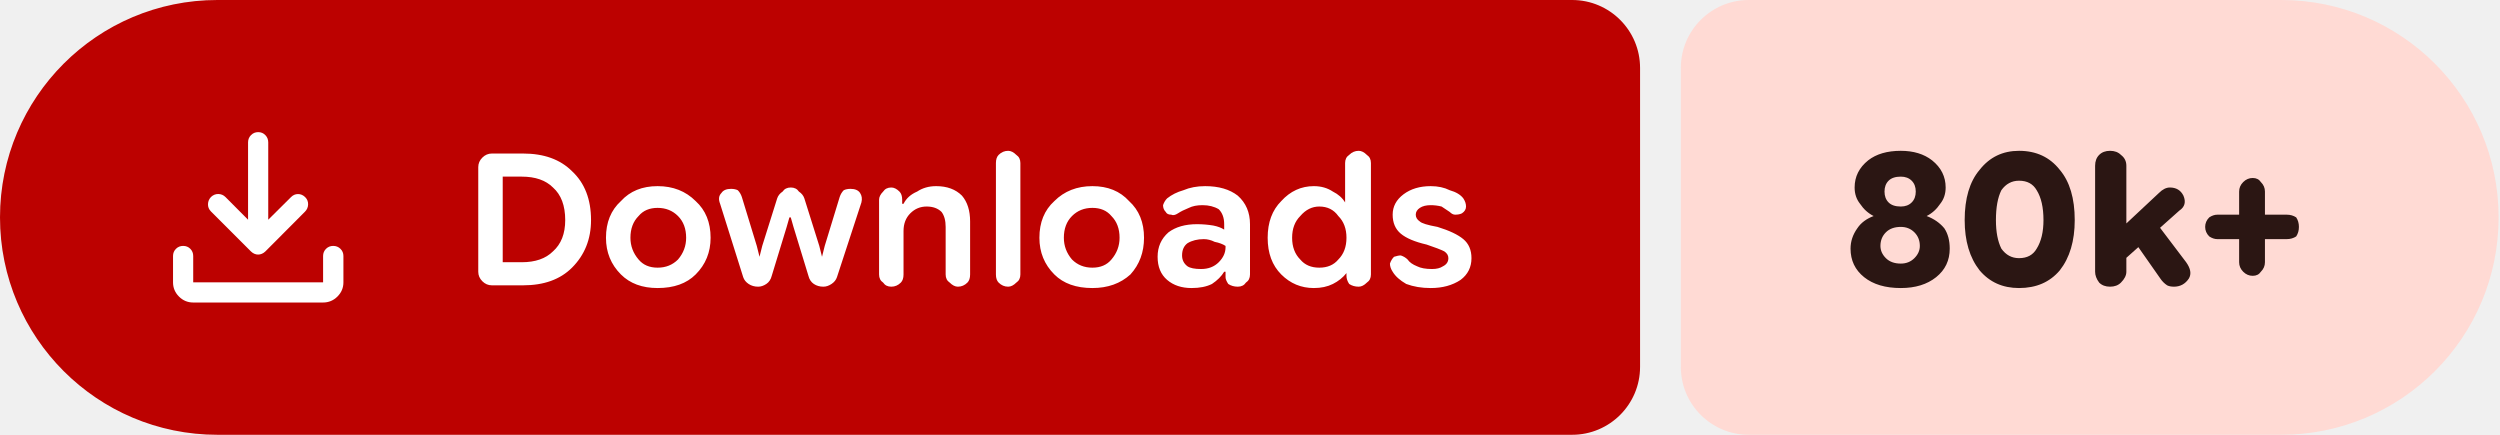
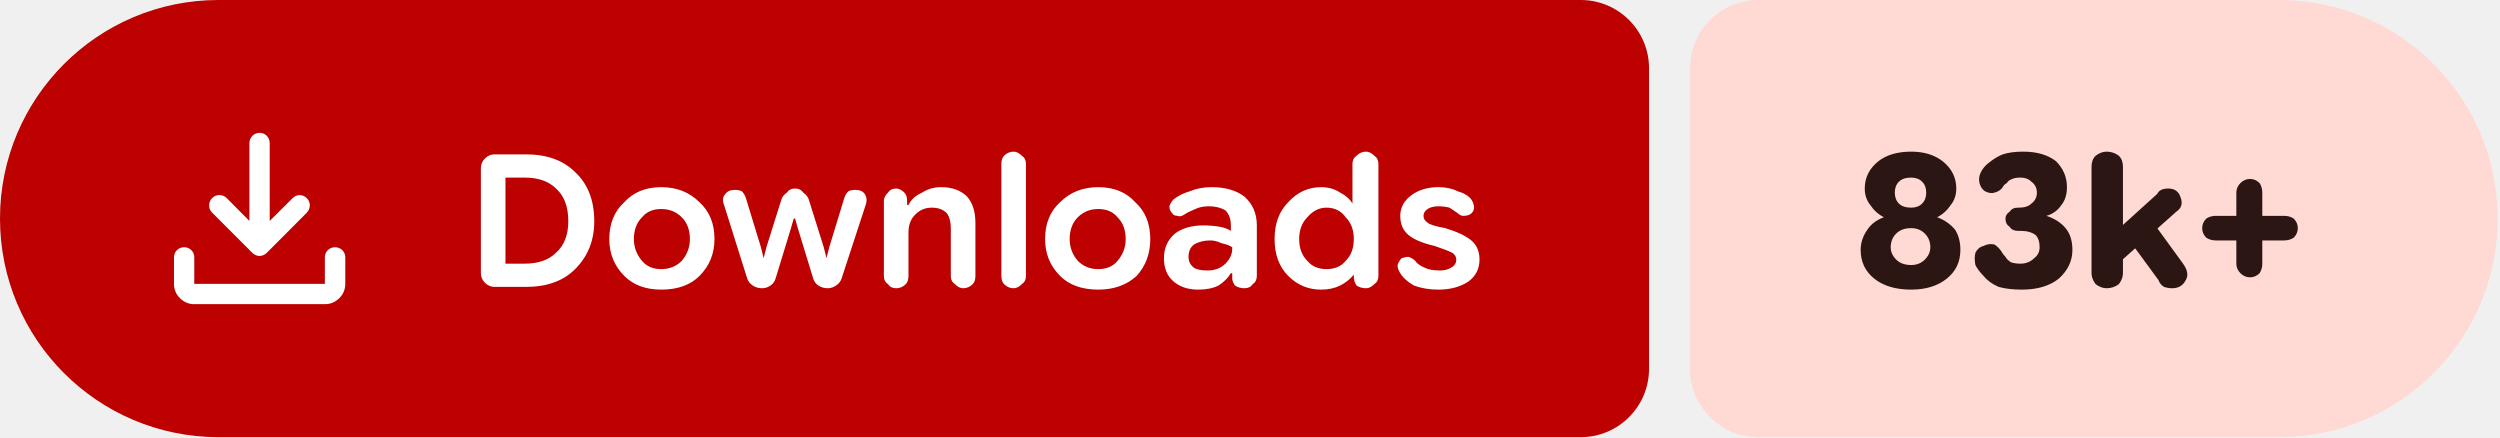
- <svg xmlns="http://www.w3.org/2000/svg" width="184" height="32" viewBox="0 0 184 32" role="img" aria-label="Downloads: 80k+">
+ <svg xmlns="http://www.w3.org/2000/svg" width="183" height="32" viewBox="0 0 183 32" role="img" aria-label="Downloads: 83k+">
  <path fill="#bc0100" d="M16 0H115.709A5 5 0 0 1 120.709 5V27A5 5 0 0 1 115.709 32H16A16 16 0 0 1 0 16V16A16 16 0 0 1 16 0Z" />
-   <path fill="#ffdad4" d="M128.709 0H167.898A16 16 0 0 1 183.898 16V16A16 16 0 0 1 167.898 32H128.709A5 5 0 0 1 123.709 27V5A5 5 0 0 1 128.709 0Z" />
+   <path fill="#ffdad4" d="M128.709 0H166.831A16 16 0 0 1 182.831 16V16A16 16 0 0 1 166.831 32H128.709A5 5 0 0 1 123.709 27V5A5 5 0 0 1 128.709 0Z" />
  <g fill="#ffffff" transform="translate(10.00 7.00) scale(0.01875) translate(-0.0 960.0)">
    <path d="M465.07-337.2q-7.23-3.16-13.42-9.24L294.43-503.65q-11.82-12.1-11.32-28.42t11.93-28.15q12.45-11.91 28.79-11.59 16.34.33 28.17 12.16l88.39 88.82v-303.69q0-16.64 11.5-28.41t28.29-11.77q16.78 0 28.1 11.77 11.33 11.77 11.33 28.41v303.69L609-559.65q11.63-11.83 27.31-11.94 15.69-.11 27.95 11.76 12.13 11.87 11.85 28.51-.28 16.64-12.11 28.67L508.35-346.44q-6.23 6.08-13.64 9.24t-14.91 3.16q-7.5 0-14.73-3.16ZM225.09-145.87q-32.51 0-55.87-23.35-23.35-23.36-23.35-55.87v-103.39q0-16.7 11.5-28.16 11.5-11.45 28.28-11.45t28.11 11.45q11.33 11.46 11.33 28.16v103.39h509.82v-103.39q0-16.7 11.5-28.16 11.51-11.45 28.24-11.45 16.73 0 28.39 11.45 11.66 11.46 11.66 28.16v103.39q0 32.51-23.53 55.87-23.52 23.35-56.26 23.35H225.09Z" />
  </g>
  <path fill="#ffffff" d="m36.2 21q-.4 0-.7-.3q-.3-.3-.3-.7v-7.7q0-.4 .3-.7q.3-.3 .7-.3h2.3q2.3 0 3.6 1.3q1.4 1.3 1.4 3.6q0 2.1-1.4 3.5q-1.3 1.3-3.6 1.3zm.8-1.7h1.4q1.5 0 2.3-.8q.9-.8 .9-2.3q0-1.6-.9-2.4q-.8-.8-2.3-.8h-1.4zm11.4 1.9q-1.7 0-2.7-1q-1.1-1.1-1.1-2.7q0-1.7 1.1-2.7q1-1.1 2.7-1.1q1.7 0 2.8 1.1q1.1 1 1.1 2.7q0 1.6-1.1 2.7q-1 1-2.8 1zm0-1.5q.9 0 1.5-.6q.6-.7 .6-1.6q0-1-.6-1.6q-.6-.6-1.5-.6q-.9 0-1.4 .6q-.6 .6-.6 1.6q0 .9 .6 1.6q.5 .6 1.4 .6zm7.4 1.4q-.4 0-.7-.2q-.3-.2-.4-.5l-1.7-5.4q-.2-.5 .1-.8q.2-.3 .7-.3q.3 0 .5 .1q.2 .2 .3 .5l1.1 3.6l.2 .8h0l.2-.8l1.1-3.5q.1-.3 .4-.5q.2-.3 .6-.3q.4 0 .6 .3q.3 .2 .4 .5l1.1 3.5l.2 .8h0l.2-.8l1.1-3.6q.1-.3 .3-.5q.2-.1 .5-.1q.5 0 .7 .3q.2 .3 .1 .7l-1.8 5.5q-.1 .3-.4 .5q-.3 .2-.6 .2q-.4 0-.7-.2q-.3-.2-.4-.6l-1.1-3.6l-.2-.7h-.1l-.2 .7l-1.1 3.6q-.1 .4-.4 .6q-.3 .2-.6 .2zm8.9-.9v-5.5q0-.3 .3-.6q.2-.3 .6-.3q.3 0 .6 .3q.2 .2 .2 .6v.5l-.2-.2h.3q.3-.6 1-.9q.6-.4 1.4-.4q1.2 0 1.9 .7q.6 .7 .6 1.9v3.9q0 .4-.2 .6q-.3 .3-.7 .3q-.3 0-.6-.3q-.3-.2-.3-.6v-3.5q0-.7-.3-1.1q-.4-.4-1.1-.4q-.7 0-1.2 .5q-.5 .5-.5 1.3v3.2q0 .4-.2 .6q-.3 .3-.7 .3q-.4 0-.6-.3q-.3-.2-.3-.6zm9.5 .9q-.4 0-.7-.3q-.2-.2-.2-.6v-8.2q0-.4 .2-.6q.3-.3 .7-.3q.3 0 .6 .3q.3 .2 .3 .6v8.2q0 .4-.3 .6q-.3 .3-.6 .3zm6.2 .1q-1.8 0-2.8-1q-1.1-1.1-1.1-2.7q0-1.7 1.1-2.7q1.1-1.1 2.8-1.1q1.7 0 2.7 1.1q1.1 1 1.1 2.7q0 1.6-1 2.7q-1.1 1-2.8 1zm0-1.5q.9 0 1.4-.6q.6-.7 .6-1.6q0-1-.6-1.6q-.5-.6-1.4-.6q-.9 0-1.5 .6q-.6 .6-.6 1.6q0 .9 .6 1.6q.6 .6 1.5 .6zm7.3 1.5q-1.1 0-1.8-.6q-.7-.6-.7-1.7q0-1.1 .8-1.8q.8-.6 2.1-.6q.6 0 1.2 .1q.5 .1 .8 .3v-.4q0-.7-.4-1.1q-.5-.3-1.2-.3q-.6 0-1 .2q-.5 .2-.8 .4q-.3 .2-.5 .1q-.3 0-.4-.2q-.2-.2-.2-.5q.1-.3 .3-.5q.5-.4 1.2-.6q.7-.3 1.6-.3q1.5 0 2.4 .7q.9 .8 .9 2.1v3.7q0 .4-.3 .6q-.2 .3-.6 .3q-.4 0-.7-.2q-.2-.3-.2-.5v-.9l.3 .5h-.4q-.3 .5-.9 .9q-.6 .3-1.5 .3zm.7-1.4q.8 0 1.3-.5q.5-.5 .5-1.1v-.1q-.3-.2-.8-.3q-.4-.2-.8-.2q-.7 0-1.2 .3q-.4 .3-.4 .9q0 .5 .4 .8q.3 .2 1 .2zm8.3 1.4q-1.4 0-2.4-1q-1-1-1-2.7q0-1.7 1-2.7q1-1.1 2.4-1.1q.8 0 1.4 .4q.6 .3 .9 .8h0v-2.9q0-.4 .3-.6q.3-.3 .7-.3q.3 0 .6 .3q.3 .2 .3 .6v8.2q0 .4-.3 .6q-.3 .3-.6 .3q-.4 0-.7-.2q-.2-.3-.2-.6v-.5l.2 .3h-.2q-.4 .5-1 .8q-.6 .3-1.4 .3zm.4-1.5q.9 0 1.4-.6q.6-.6 .6-1.6q0-1-.6-1.6q-.5-.7-1.4-.7q-.8 0-1.4 .7q-.6 .6-.6 1.6q0 1 .6 1.6q.5 .6 1.4 .6zm8.2 1.5q-1 0-1.8-.3q-.7-.4-1-.9q-.2-.3-.2-.6q.1-.3 .3-.5q.3-.1 .5-.1q.3 .1 .5 .3q.2 .3 .7 .5q.4 .2 1.1 .2q.5 0 .8-.2q.4-.2 .4-.6q0-.3-.3-.5q-.4-.2-1.3-.5q-1.3-.3-1.9-.8q-.6-.5-.6-1.4q0-.9 .8-1.5q.8-.6 2-.6q.8 0 1.4 .3q.7 .2 1 .6q.2 .3 .2 .6q0 .3-.3 .5q-.2 .1-.5 .1q-.2 0-.4-.2q-.3-.2-.6-.4q-.4-.1-.8-.1q-.5 0-.8 .2q-.3 .2-.3 .5q0 .3 .3 .5q.2 .2 1.3 .4q1.3 .4 1.9 .9q.6 .5 .6 1.4q0 1-.8 1.6q-.9 .6-2.2 .6z" />
-   <path fill="#2b1613" d="m139.9 21.2q-1.7 0-2.7-.8q-1-.8-1-2.1q0-.8 .5-1.5q.4-.6 1.2-.9v0q-.6-.3-1-.9q-.4-.5-.4-1.2q0-1.2 1-2q.9-.7 2.4-.7q1.4 0 2.3 .7q1 .8 1 2q0 .7-.4 1.2q-.4 .6-1 .9v0q.8 .3 1.3 .9q.4 .6 .4 1.5q0 1.3-1 2.1q-1 .8-2.6 .8zm0-1.8q.6 0 1-.4q.4-.4 .4-.9q0-.6-.4-1q-.4-.4-1-.4q-.7 0-1.1 .4q-.4 .4-.4 1q0 .5 .4 .9q.4 .4 1.1 .4zm0-4.2q.5 0 .8-.3q.3-.3 .3-.8q0-.5-.3-.8q-.3-.3-.8-.3q-.6 0-.9 .3q-.3 .3-.3 .8q0 .5 .3 .8q.3 .3 .9 .3zm8.7 6q-1.8 0-2.9-1.3q-1.1-1.4-1.1-3.7q0-2.4 1.1-3.7q1.1-1.4 2.9-1.4q1.9 0 3 1.4q1.1 1.3 1.1 3.7q0 2.3-1.1 3.7q-1.1 1.3-3 1.3zm0-2.2q.9 0 1.3-.7q.5-.8 .5-2.1q0-1.4-.5-2.2q-.4-.7-1.3-.7q-.8 0-1.3 .7q-.4 .8-.4 2.2q0 1.3 .4 2.1q.5 .7 1.3 .7zm7.2 .6v-2.5l3.1-2.9q.2-.2 .4-.3q.2-.1 .4-.1q.7 0 1 .6q.3 .7-.3 1.1zm-.5 1.5q-.5 0-.8-.3q-.3-.4-.3-.8v-7.8q0-.5 .3-.8q.3-.3 .8-.3q.5 0 .8 .3q.4 .3 .4 .8v7.8q0 .4-.4 .8q-.3 .3-.8 .3zm4.7 0q-.3 0-.5-.1q-.3-.2-.5-.5l-2.1-3l1.5-1.5l2.5 3.3q.5 .7 .2 1.2q-.4 .6-1.1 .6zm5.8-.8q-.4 0-.7-.3q-.3-.3-.3-.7v-5.2q0-.4 .3-.7q.3-.3 .7-.3q.4 0 .6 .3q.3 .3 .3 .7v5.2q0 .4-.3 .7q-.2 .3-.6 .3zm-2.6-2.7q-.3 0-.6-.2q-.3-.3-.3-.7q0-.4 .3-.7q.3-.2 .6-.2h5.1q.4 0 .7 .2q.2 .3 .2 .7q0 .4-.2 .7q-.3 .2-.7 .2z" />
+   <path fill="#2b1613" d="m139.9 21.2q-1.7 0-2.7-.8q-1-.8-1-2.1q0-.8 .5-1.5q.4-.6 1.2-.9v0q-.6-.3-1-.9q-.4-.5-.4-1.2q0-1.2 1-2q.9-.7 2.4-.7q1.4 0 2.3 .7q1 .8 1 2q0 .7-.4 1.2q-.4 .6-1 .9v0q.8 .3 1.3 .9q.4 .6 .4 1.5q0 1.3-1 2.1q-1 .8-2.6 .8zm0-1.8q.6 0 1-.4q.4-.4 .4-.9q0-.6-.4-1q-.4-.4-1-.4q-.7 0-1.1 .4q-.4 .4-.4 1q0 .5 .4 .9q.4 .4 1.1 .4zm0-4.2q.5 0 .8-.3q.3-.3 .3-.8q0-.5-.3-.8q-.3-.3-.8-.3q-.6 0-.9 .3q-.3 .3-.3 .8q0 .5 .3 .8q.3 .3 .9 .3zm8.1 6q-1 0-1.7-.2q-.7-.3-1.1-.8q-.4-.4-.6-.8q-.1-.5 0-.9q.2-.4 .6-.5q.4-.2 .8-.1q.3 .2 .5 .5q.1 .2 .3 .4q.1 .2 .4 .4q.3 .1 .7 .1q.6 0 1-.4q.4-.3 .4-.8q0-.6-.3-.9q-.4-.3-1.1-.3h-.2q-.4 0-.6-.3q-.3-.2-.3-.6q0-.3 .3-.5q.2-.3 .6-.3h.1q.6 0 .9-.3q.4-.3 .4-.8q0-.5-.4-.8q-.3-.3-.8-.3q-.4 0-.6 .1q-.3 .1-.4 .3q-.2 .1-.3 .3q-.2 .3-.6 .4q-.3 .1-.7-.1q-.3-.2-.4-.6q-.1-.4 .1-.8q.2-.4 .6-.7q.5-.4 1-.6q.6-.2 1.5-.2q1.5 0 2.4 .7q.8 .8 .8 1.9q0 .8-.4 1.3q-.4 .6-1.1 .8v0q.9 .3 1.4 .9q.5 .6 .5 1.6q0 1.2-1 2.1q-1 .8-2.7 .8zm6.7-1.6v-2.5l3.2-2.9q.1-.2 .3-.3q.2-.1 .5-.1q.7 0 .9 .6q.3 .7-.3 1.1zm-.5 1.5q-.4 0-.8-.3q-.3-.4-.3-.8v-7.8q0-.5 .3-.8q.4-.3 .8-.3q.5 0 .9 .3q.3 .3 .3 .8v7.8q0 .4-.3 .8q-.4 .3-.9 .3zm4.8 0q-.3 0-.6-.1q-.3-.2-.4-.5l-2.2-3l1.6-1.5l2.4 3.3q.5 .7 .2 1.2q-.3 .6-1 .6zm5.7-.8q-.4 0-.7-.3q-.3-.3-.3-.7v-5.2q0-.4 .3-.7q.3-.3 .7-.3q.4 0 .7 .3q.2 .3 .2 .7v5.2q0 .4-.2 .7q-.3 .3-.7 .3zm-2.5-2.7q-.4 0-.7-.2q-.3-.3-.3-.7q0-.4 .3-.7q.3-.2 .7-.2h5q.4 0 .7 .2q.3 .3 .3 .7q0 .4-.3 .7q-.3 .2-.7 .2z" />
</svg>
